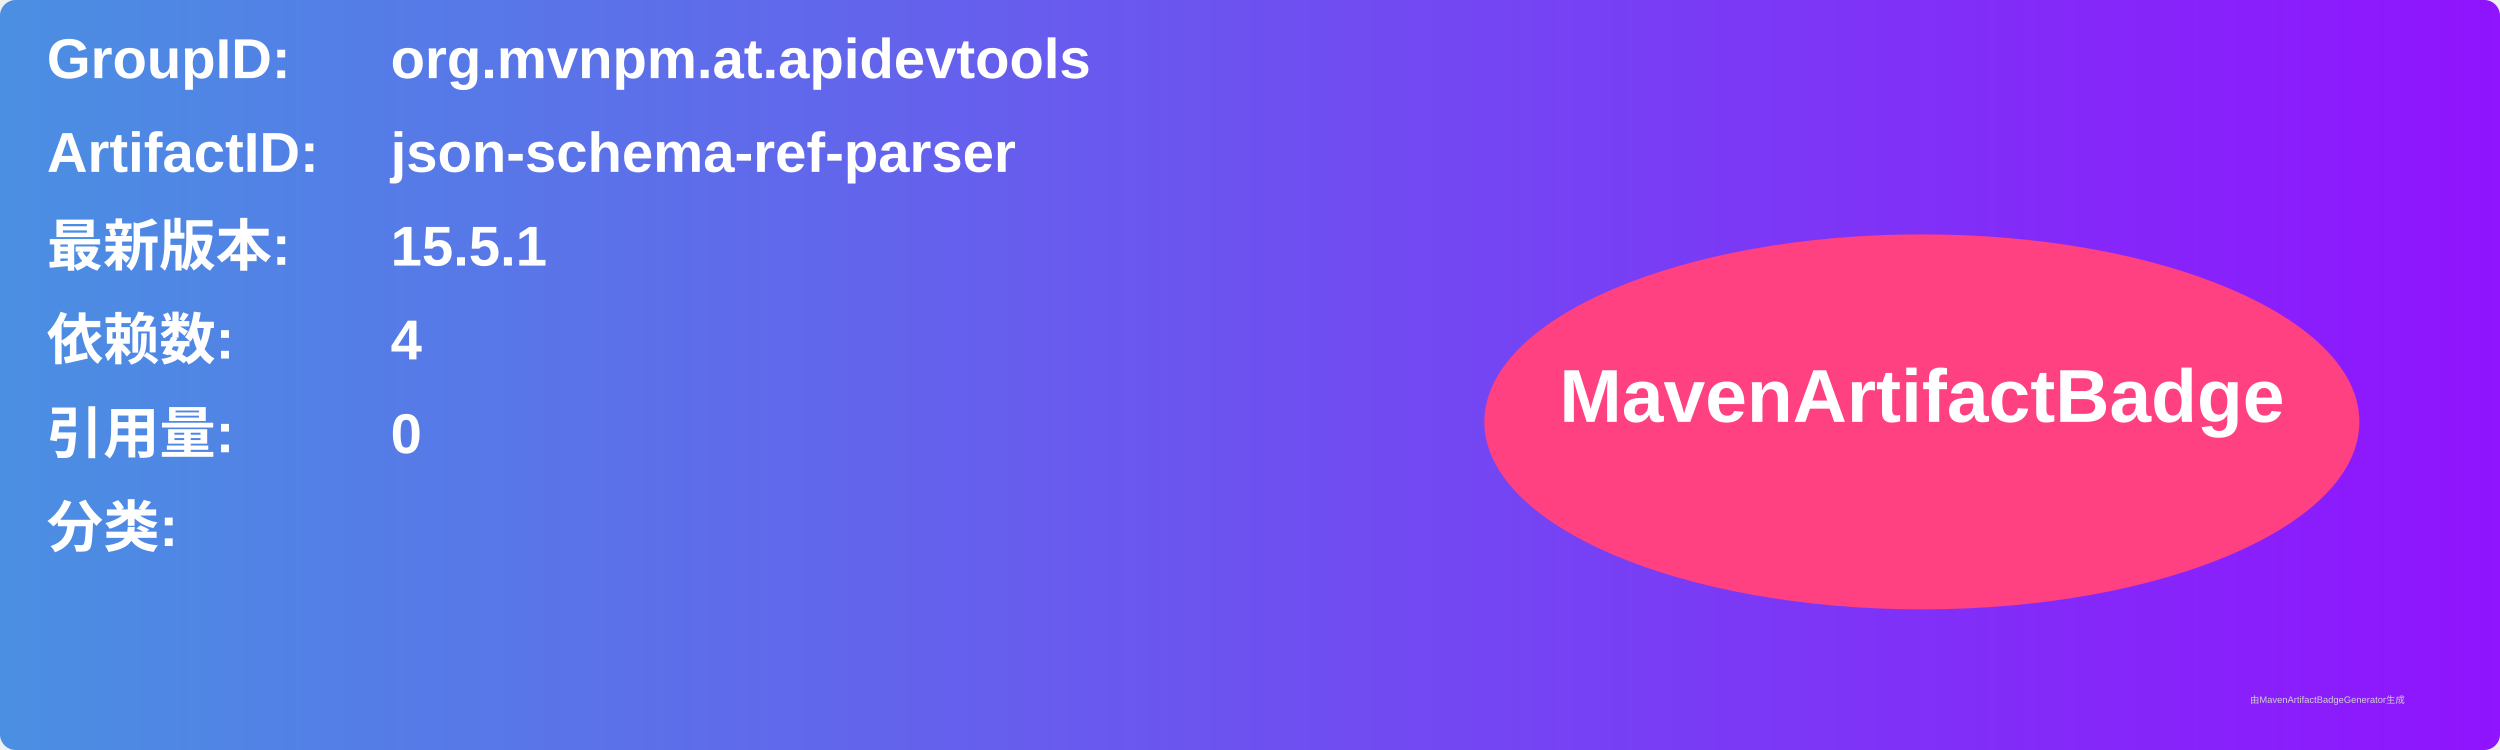
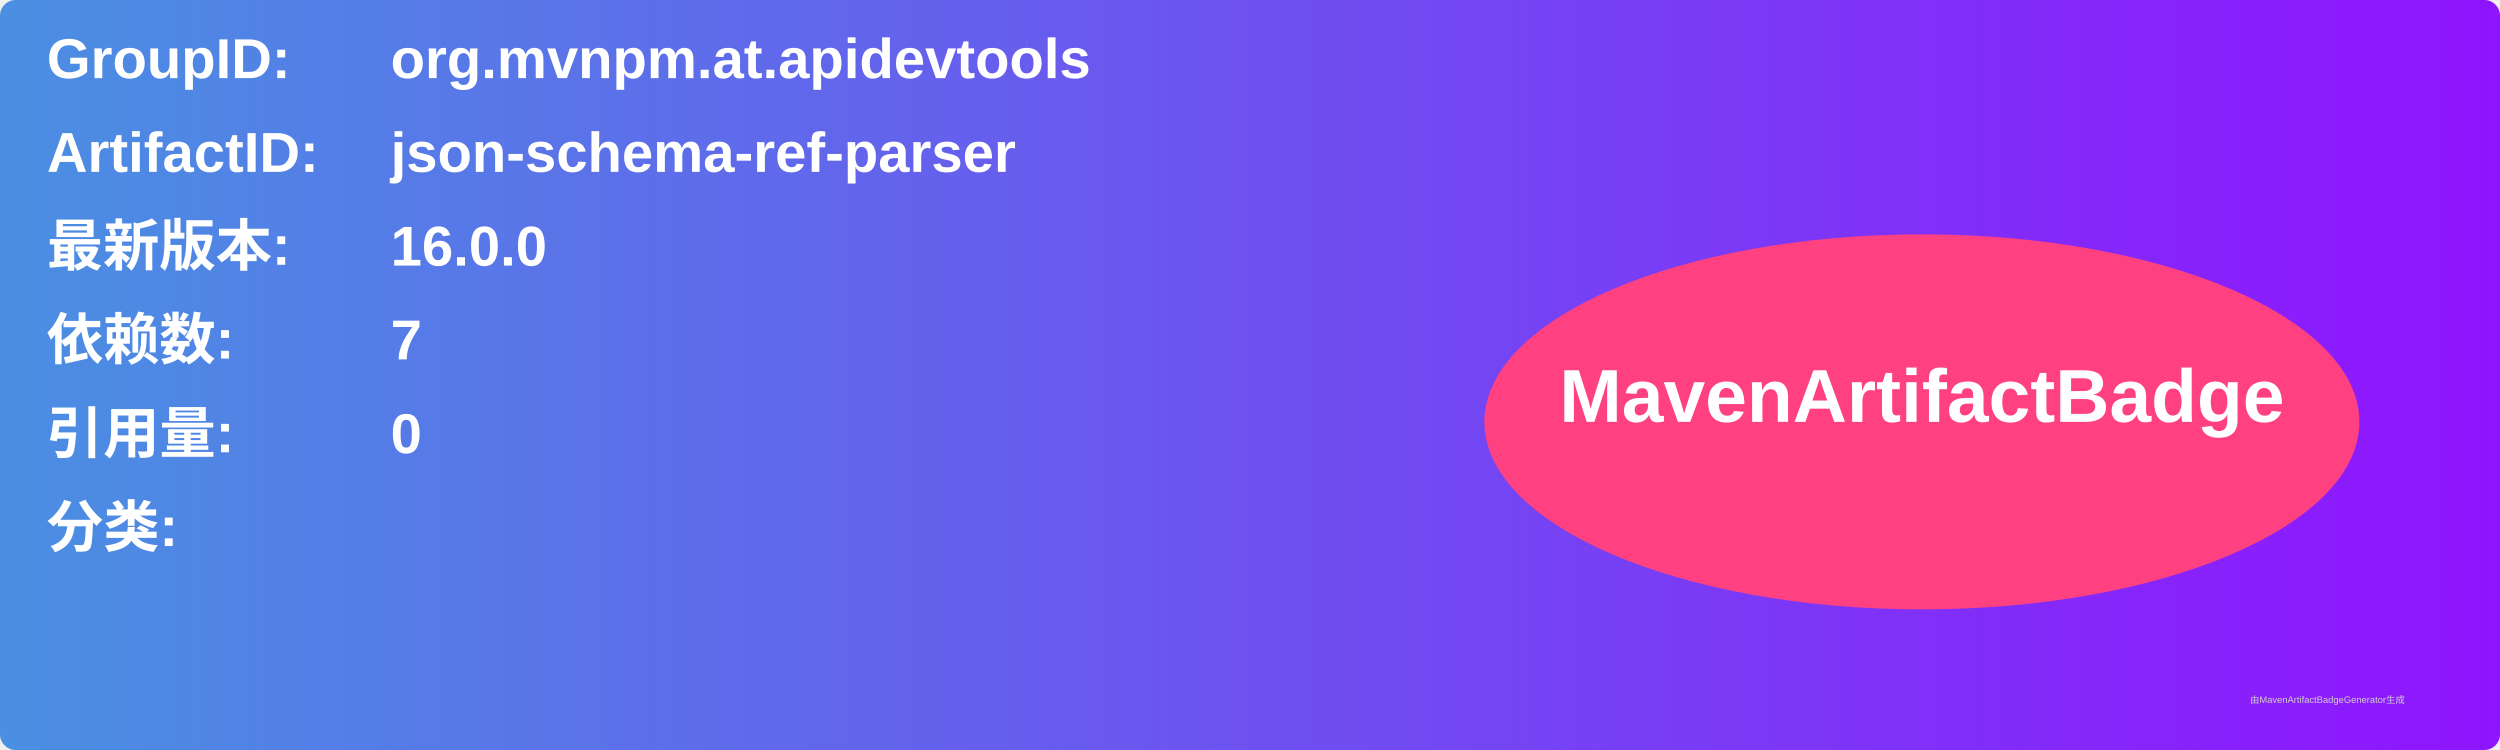
<svg xmlns="http://www.w3.org/2000/svg" width="800" height="240" viewBox="0 0 800 240">
  <linearGradient id="grad" x1="0%" y1="0%" x2="100%" y2="0%">
    <stop offset="0%" stop-color="#4a90e2" />
    <stop offset="100%" stop-color="#9013fe" />
  </linearGradient>
  <rect width="100%" height="100%" rx="5" ry="5" fill="url(#grad)" />
  <g transform="translate(15, 15)">
    <text x="0" y="10" font-family="Arial" font-size="18" fill="white" font-weight="bold" width="260">GroupID:</text>
    <text x="110" y="10" font-family="Arial" font-size="18" fill="white" font-weight="bold" width="460">org.mvnpm.at.apidevtools</text>
    <text x="0" y="40" font-family="Arial" font-size="18" fill="white" font-weight="bold" width="260">ArtifactID:</text>
    <text x="110" y="40" font-family="Arial" font-size="18" fill="white" font-weight="bold" width="460">json-schema-ref-parser</text>
    <text x="0" y="70" font-family="Arial" font-size="18" fill="white" font-weight="bold">最新版本:</text>
    <text x="110" y="70" font-family="Arial" font-size="18" fill="white" font-weight="bold">
-       <tspan font-weight="bold">15.5.1</tspan>
+       <tspan font-weight="bold">16.0.0</tspan>
    </text>
    <text x="0" y="100" font-family="Arial" font-size="18" fill="white" font-weight="bold">依赖数: </text>
    <text x="110" y="100" font-family="Arial" font-size="18" fill="white">
-       <tspan font-weight="bold">4</tspan>
+       <tspan font-weight="bold">7</tspan>
    </text>
    <text x="0" y="130" font-family="Arial" font-size="18" fill="white" font-weight="bold">引用量: </text>
    <text x="110" y="130" font-family="Arial" font-size="18" fill="white">
      <tspan font-weight="bold">0</tspan>
    </text>
    <text x="0" y="160" font-family="Arial" font-size="18" fill="white" font-weight="bold">分类:</text>
    <text x="10" y="190" font-family="Arial" font-size="10" fill="white">
      <tspan font-weight="bold" />
    </text>
    <ellipse cx="600" cy="120" rx="140" ry="60" fill="#ff4081" />
    <text x="600" y="120" text-anchor="middle" font-family="Arial" font-size="24" fill="white" font-weight="bold">MavenArtifactBadge</text>
  </g>
  <text x="720" y="225" font-family="Arial" font-size="3" fill="#d0d0d0">由MavenArtifactBadgeGenerator生成</text>
</svg>
